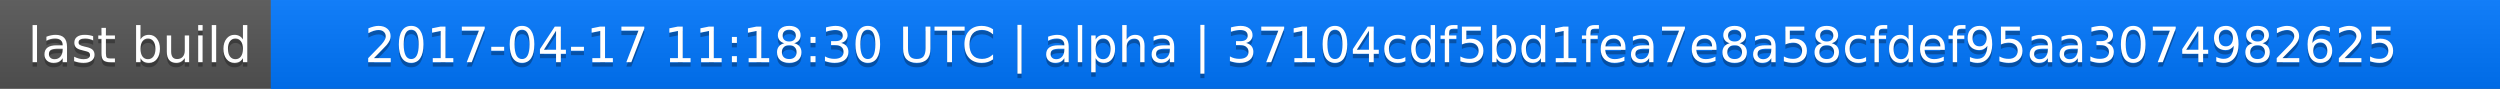
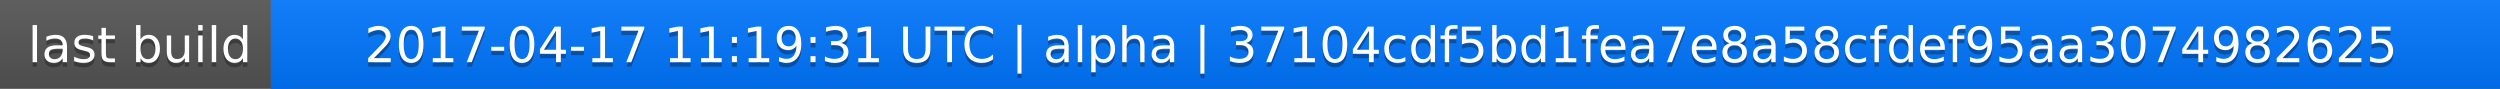
<svg xmlns="http://www.w3.org/2000/svg" width="563" height="20">
  <linearGradient id="a" x2="0" y2="100%">
    <stop offset="0" stop-color="#bbb" stop-opacity=".1" />
    <stop offset="1" stop-opacity=".1" />
  </linearGradient>
  <rect rx="0" width="563" height="20" fill="#555" />
  <rect rx="0" x="61" width="502" height="20" fill="#07f" />
  <path fill="#07f" d="M61 0h4v20h-4z" />
  <rect rx="0" width="563" height="20" fill="url(#a)" />
  <g fill="#fff" text-anchor="middle" font-family="DejaVu Sans,Verdana,Geneva,sans-serif" font-size="11">
    <text x="31.5" y="15" fill="#010101" fill-opacity=".3">last build</text>
    <text x="31.5" y="14">last build</text>
-     <text x="311" y="15" fill="#010101" fill-opacity=".3">2017-04-17 11:18:30 UTC | alpha | 37104cdf5bd1fea7e8a58cfdef95aa3074982625</text>
-     <text x="311" y="14">2017-04-17 11:18:30 UTC | alpha | 37104cdf5bd1fea7e8a58cfdef95aa3074982625</text>
+     <text x="311" y="15" fill="#010101" fill-opacity=".3">2017-04-17 11:19:31 UTC | alpha | 37104cdf5bd1fea7e8a58cfdef95aa3074982625</text>
+     <text x="311" y="14">2017-04-17 11:19:31 UTC | alpha | 37104cdf5bd1fea7e8a58cfdef95aa3074982625</text>
  </g>
</svg>
